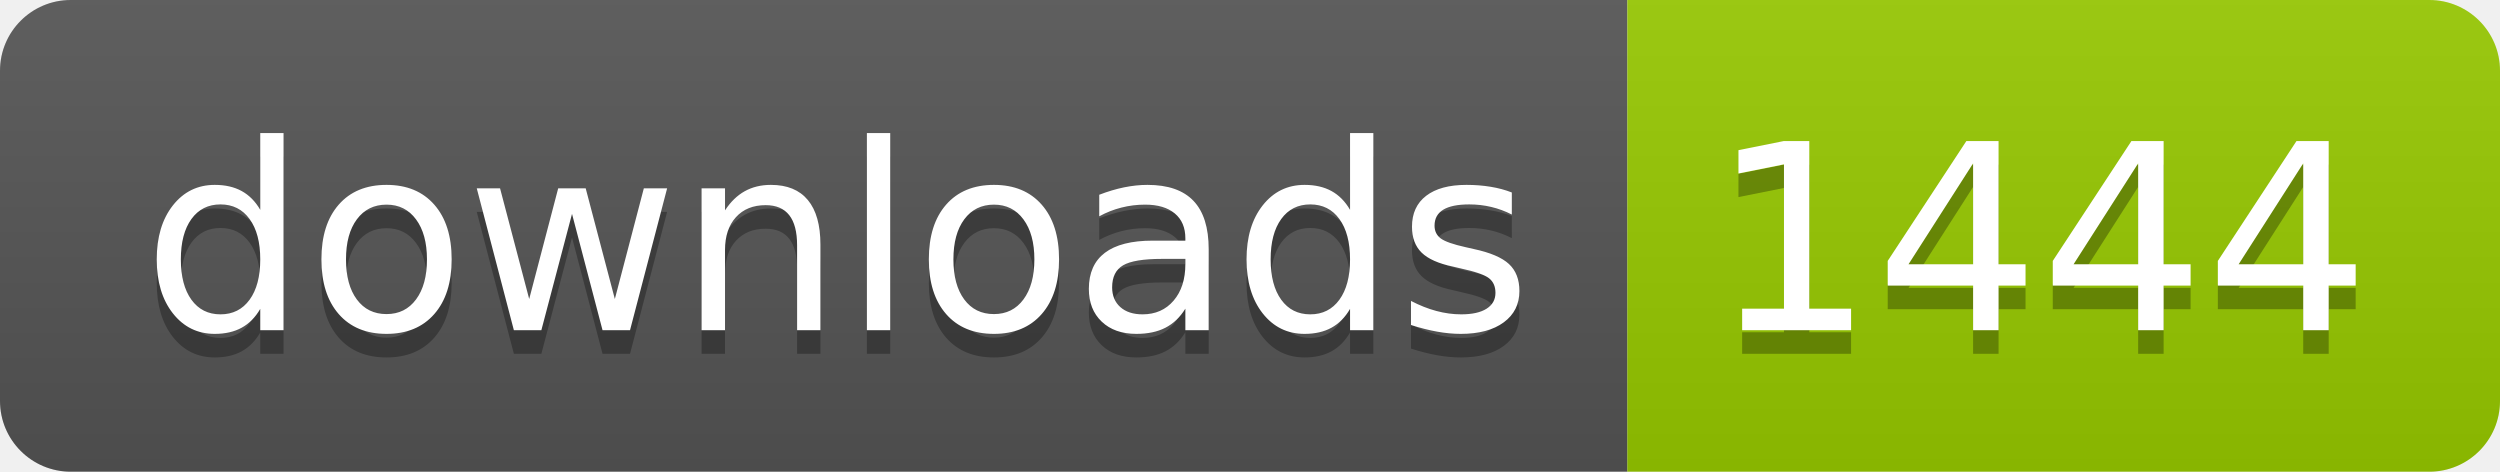
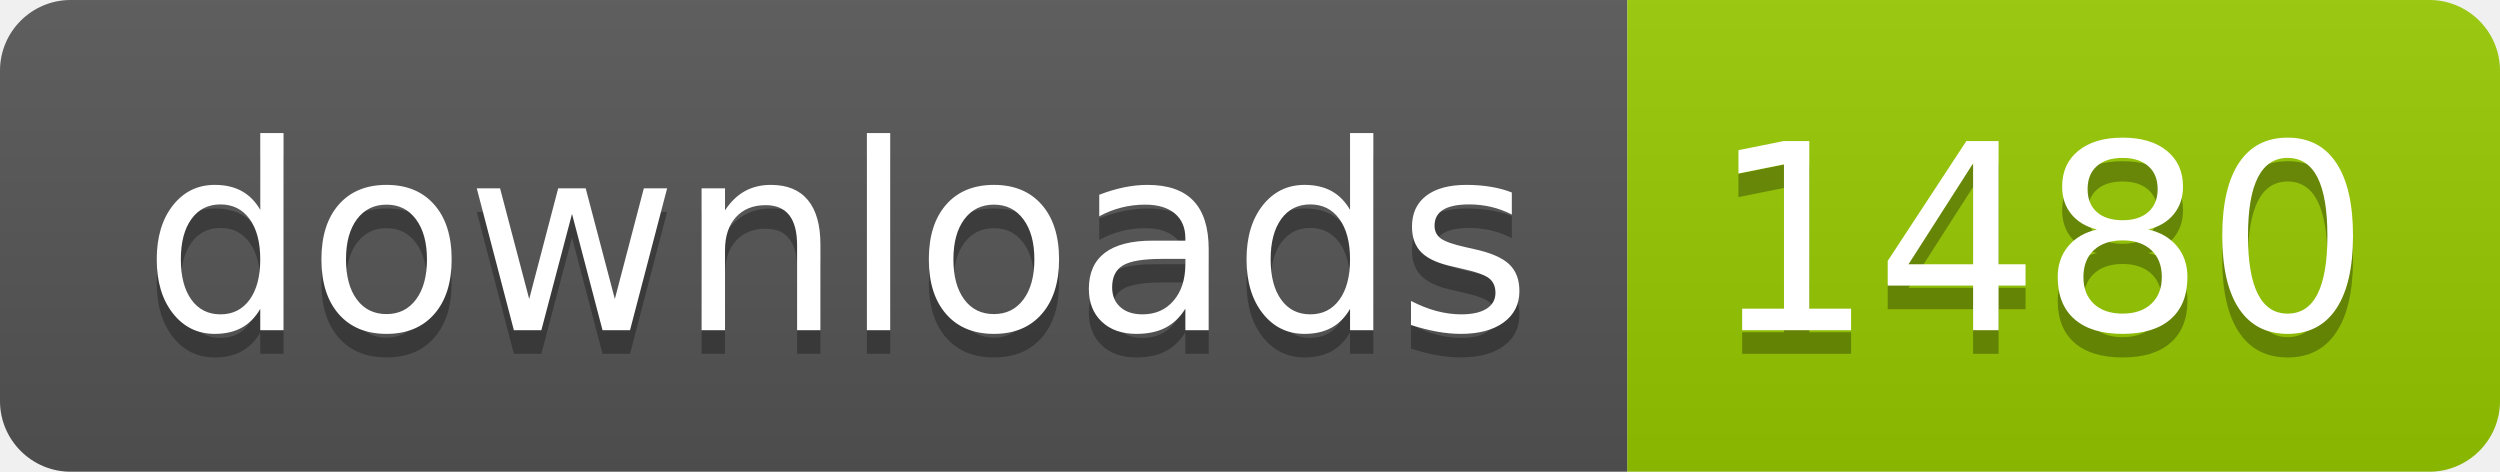
- <svg xmlns="http://www.w3.org/2000/svg" width="106" height="20" role="img" aria-label="downloads: 1444">
+ <svg xmlns="http://www.w3.org/2000/svg" width="106" height="20" role="img" aria-label="downloads: 1480">
  <linearGradient id="s" x2="0" y2="100%">
    <stop offset="0" stop-color="#bbb" stop-opacity=".1" />
    <stop offset="1" stop-opacity=".1" />
  </linearGradient>
  <clipPath id="r">
    <rect width="106" height="20" rx="3" fill="#fff" />
  </clipPath>
  <g clip-path="url(#r)">
    <rect width="69" height="20" fill="#555" />
    <rect x="69" width="37" height="20" fill="#97ca00" />
    <rect width="106" height="20" fill="url(#s)" />
  </g>
  <g fill="#fff" text-anchor="middle" font-family="Verdana,Geneva,DejaVu Sans,sans-serif" text-rendering="geometricPrecision" font-size="110">
    <text aria-hidden="true" x="355" y="150" fill="#010101" fill-opacity=".3" transform="scale(.1)" textLength="590">downloads</text>
    <text x="355" y="140" transform="scale(.1)" fill="#fff" textLength="590">downloads</text>
-     <text aria-hidden="true" x="865" y="150" fill="#010101" fill-opacity=".3" transform="scale(.1)" textLength="270">1444</text>
-     <text x="865" y="140" transform="scale(.1)" fill="#fff" textLength="270">1444</text>
+     <text aria-hidden="true" x="865" y="150" fill="#010101" fill-opacity=".3" transform="scale(.1)" textLength="270">1480</text>
+     <text x="865" y="140" transform="scale(.1)" fill="#fff" textLength="270">1480</text>
  </g>
</svg>
